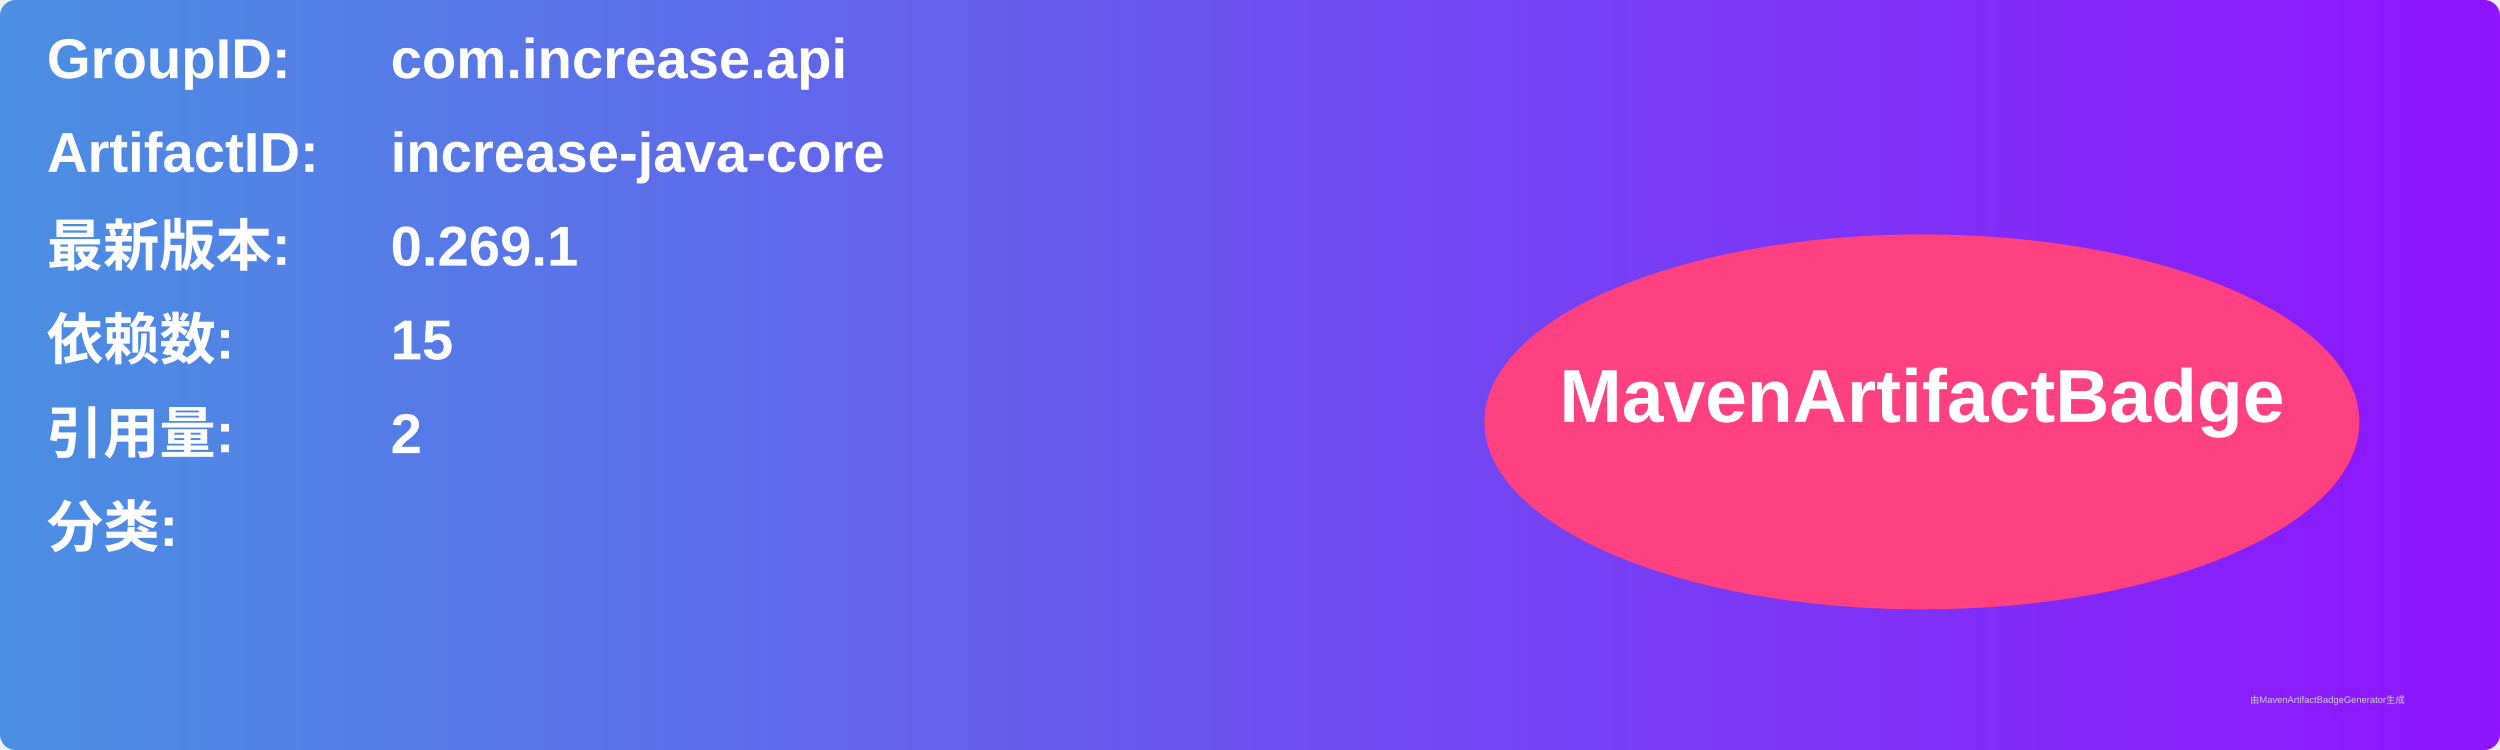
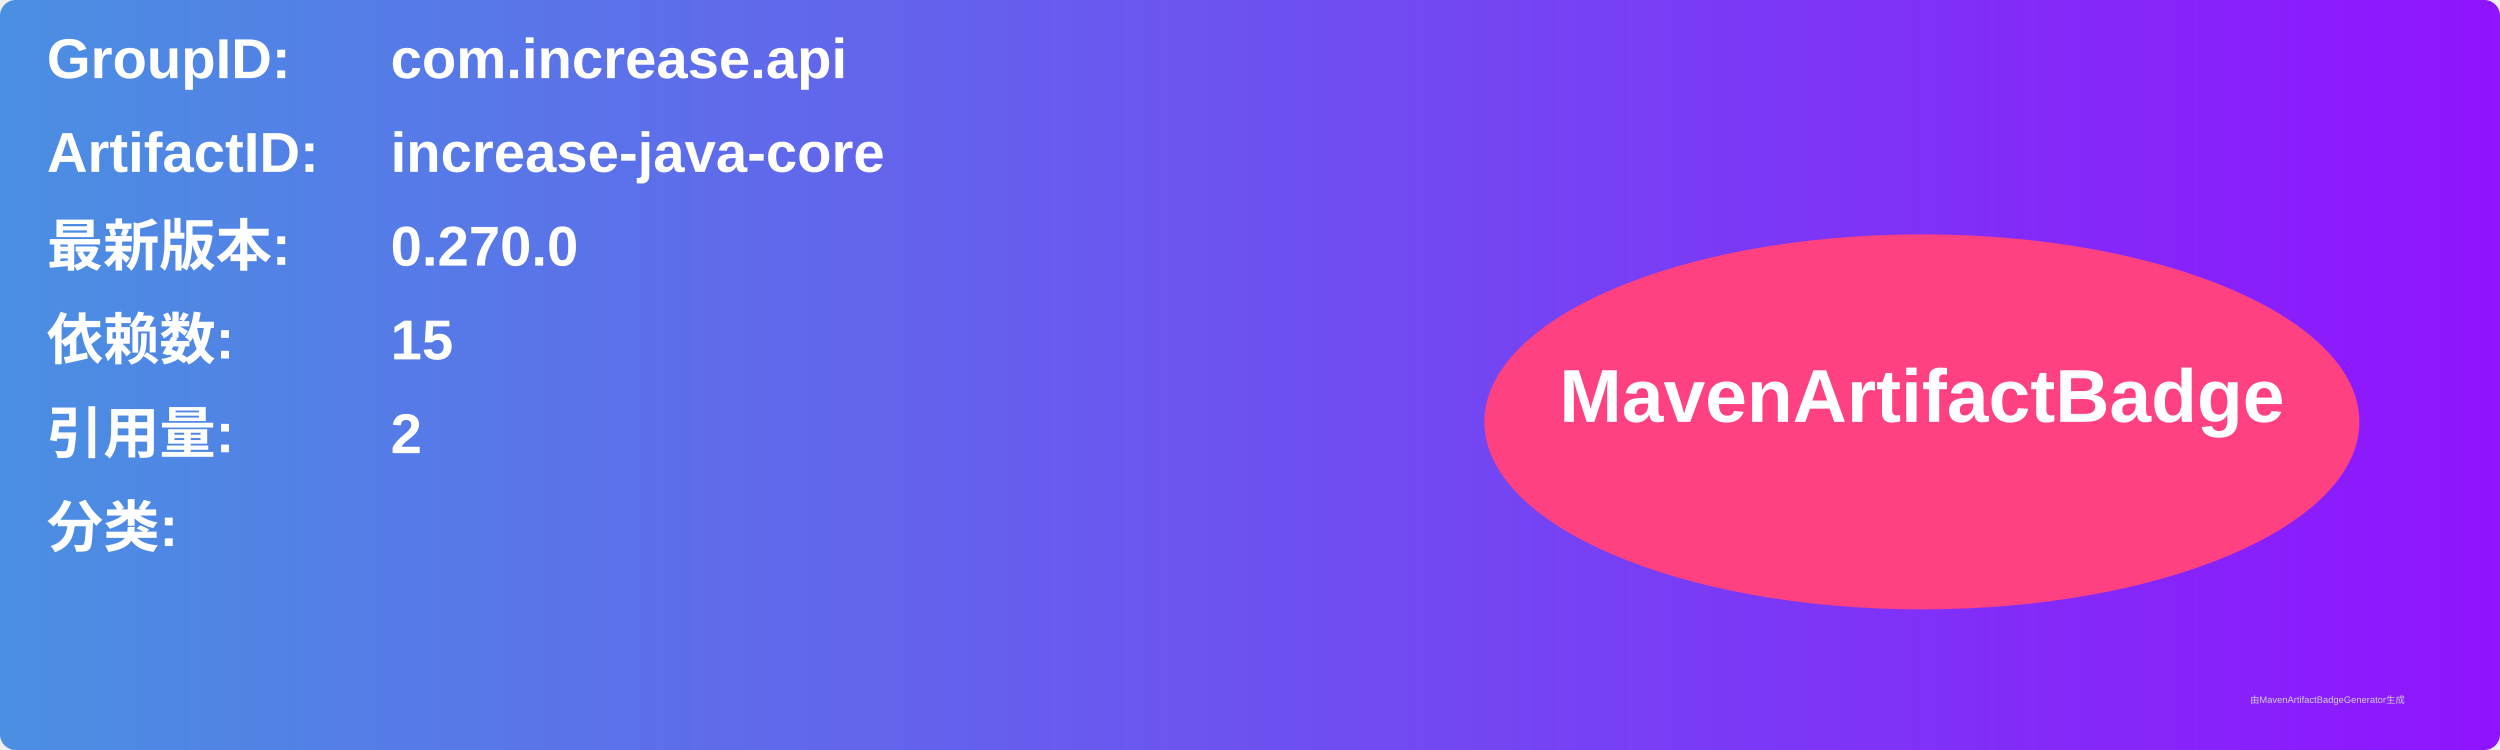
<svg xmlns="http://www.w3.org/2000/svg" width="800" height="240" viewBox="0 0 800 240">
  <linearGradient id="grad" x1="0%" y1="0%" x2="100%" y2="0%">
    <stop offset="0%" stop-color="#4a90e2" />
    <stop offset="100%" stop-color="#9013fe" />
  </linearGradient>
  <rect width="100%" height="100%" rx="5" ry="5" fill="url(#grad)" />
  <g transform="translate(15, 15)">
    <text x="0" y="10" font-family="Arial" font-size="18" fill="white" font-weight="bold" width="260">GroupID:</text>
    <text x="110" y="10" font-family="Arial" font-size="18" fill="white" font-weight="bold" width="460">com.increase.api</text>
    <text x="0" y="40" font-family="Arial" font-size="18" fill="white" font-weight="bold" width="260">ArtifactID:</text>
    <text x="110" y="40" font-family="Arial" font-size="18" fill="white" font-weight="bold" width="460">increase-java-core</text>
    <text x="0" y="70" font-family="Arial" font-size="18" fill="white" font-weight="bold">最新版本:</text>
    <text x="110" y="70" font-family="Arial" font-size="18" fill="white" font-weight="bold">
-       <tspan font-weight="bold">0.269.1</tspan>
+       <tspan font-weight="bold">0.270.0</tspan>
    </text>
    <text x="0" y="100" font-family="Arial" font-size="18" fill="white" font-weight="bold">依赖数: </text>
    <text x="110" y="100" font-family="Arial" font-size="18" fill="white">
      <tspan font-weight="bold">15</tspan>
    </text>
    <text x="0" y="130" font-family="Arial" font-size="18" fill="white" font-weight="bold">引用量: </text>
    <text x="110" y="130" font-family="Arial" font-size="18" fill="white">
      <tspan font-weight="bold">2</tspan>
    </text>
    <text x="0" y="160" font-family="Arial" font-size="18" fill="white" font-weight="bold">分类:</text>
    <text x="10" y="190" font-family="Arial" font-size="10" fill="white">
      <tspan font-weight="bold" />
    </text>
    <ellipse cx="600" cy="120" rx="140" ry="60" fill="#ff4081" />
    <text x="600" y="120" text-anchor="middle" font-family="Arial" font-size="24" fill="white" font-weight="bold">MavenArtifactBadge</text>
  </g>
  <text x="720" y="225" font-family="Arial" font-size="3" fill="#d0d0d0">由MavenArtifactBadgeGenerator生成</text>
</svg>
